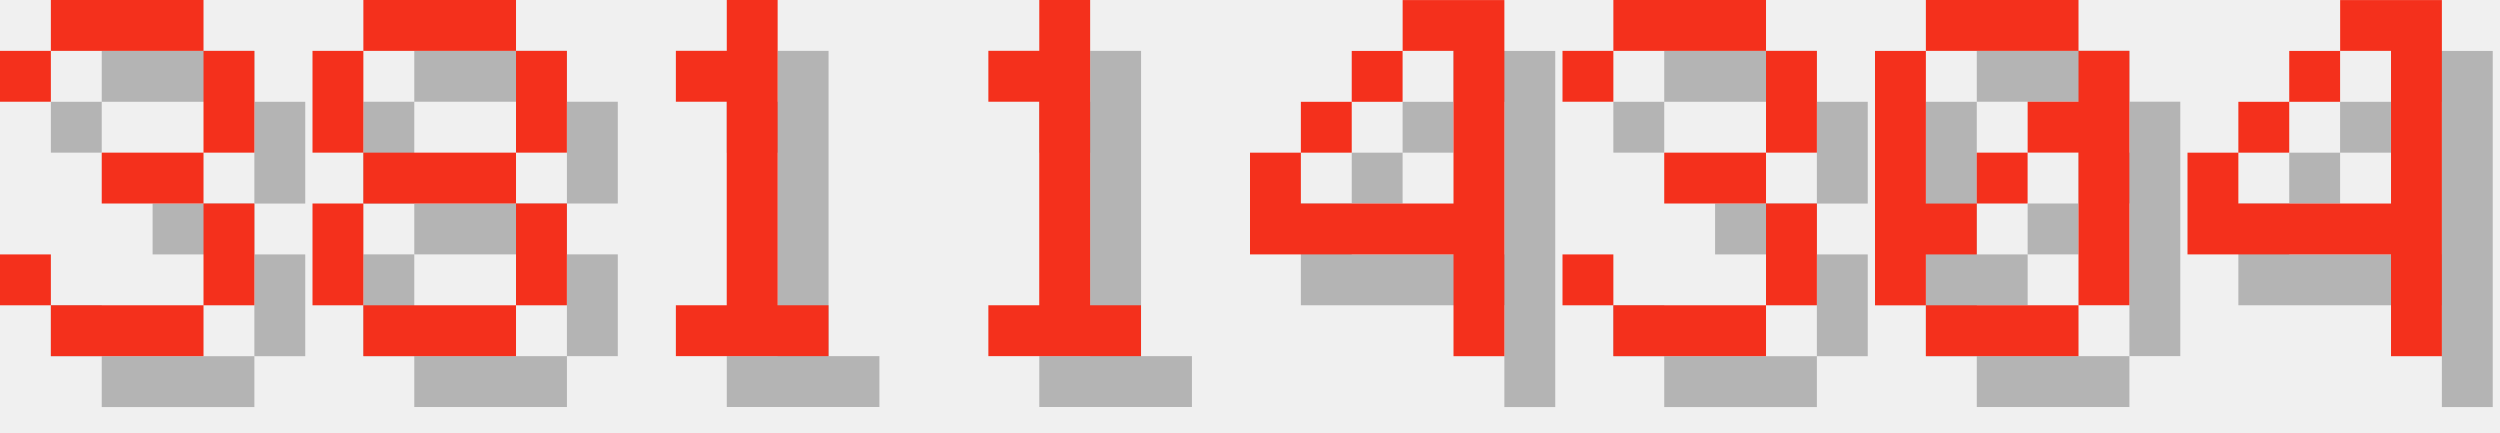
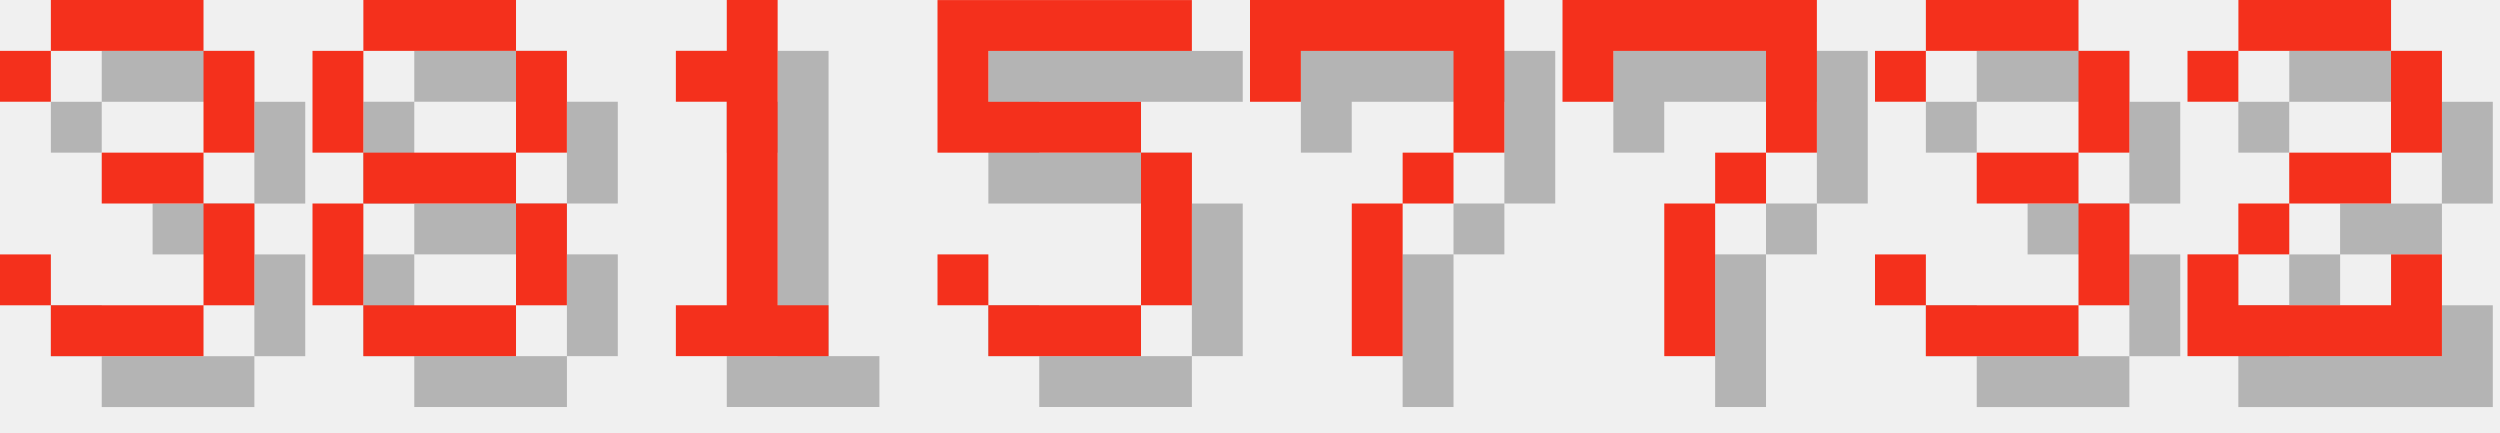
<svg xmlns="http://www.w3.org/2000/svg" version="1.1" width="208.0" height="36">
  <style>
        .text-foreground {
            fill: #F4301C;
        }
        .text-shadow {
            fill: #000000;
            fill-opacity: 0.25;
        }
    </style>
  <g class="digit" id="digit_3" transform="translate(0.0, 0), scale(4)">
    <path id="digit_3_shadow" class="text-shadow" d="m1.058 2.117v1.058h1.058v-1.058h3.175v2.117h-2.117v1.058h2.117v2.117h-3.175v-1.058h-1.058v1.058h1.058v1.058h3.175v-1.058h1.058v-2.117h-1.058v-1.058h1.058v-2.117h-1.058v-1.058h-3.175v1.058h-1.058z" fill-opacity=".5" style="paint-order:stroke fill markers" />
    <path id="digit_3_fg" class="text-foreground" d="m0 1.058v1.058h1.058v-1.058h3.175v2.117h-2.117v1.058h2.117v2.117h-3.175v-1.058h-1.058v1.058h1.058v1.058h3.175v-1.058h1.058v-2.117h-1.058v-1.058h1.058v-2.117h-1.058v-1.058h-3.175v1.058h-1.058z" fill="#fff" style="paint-order:stroke fill markers" />
  </g>
  <g class="digit" id="digit_8" transform="translate(26.0, 0), scale(4)">
    <path id="digit_8_shadow" class="text-shadow" d="m2.117 1.058v1.058h3.175v-1.058h-3.175zm3.175 1.058v2.117h1.058v-2.117h-1.058zm0 2.117h-3.175v1.058h3.175v-1.058zm0 1.058v2.117h1.058v-2.117h-1.058zm0 2.117h-3.175v1.058h3.175v-1.058zm-3.175 0v-2.117h-1.058v2.117h1.058zm0-3.175v-2.117h-1.058v2.117h1.058z" fill-opacity=".5" style="paint-order:stroke fill markers" />
    <path id="digit_8_fg" class="text-foreground" d="m1.058 0v1.058h3.175v-1.058h-3.175zm3.175 1.058v2.117h1.058v-2.117h-1.058zm0 2.117h-3.175v1.058h3.175v-1.058zm0 1.058v2.117h1.058v-2.117h-1.058zm0 2.117h-3.175v1.058h3.175v-1.058zm-3.175 0v-2.117h-1.058v2.117h1.058zm0-3.175v-2.117h-1.058v2.117h1.058z" fill="#fff" style="paint-order:stroke fill markers" />
  </g>
  <g class="digit" id="digit_1" transform="translate(52.0, 0), scale(4)">
    <path id="digit_1_shadow" class="text-shadow" d="m2.117 2.117v1.058h1.058v4.233h-1.058v1.058h3.175v-1.058h-1.058v-6.35h-1.058v1.058h-1.058z" fill-opacity=".5" style="paint-order:stroke fill markers" />
    <path id="digit_1_fg" class="text-foreground" d="m1.058 1.058v1.058h1.058v4.233h-1.058v1.058h3.175v-1.058h-1.058v-6.35h-1.058v1.058h-1.058z" fill="#fff" style="paint-order:stroke fill markers" />
  </g>
-   <g class="digit" id="digit_1" transform="translate(78.0, 0), scale(4)">
-     <path id="digit_1_shadow" class="text-shadow" d="m2.117 2.117v1.058h1.058v4.233h-1.058v1.058h3.175v-1.058h-1.058v-6.35h-1.058v1.058h-1.058z" fill-opacity=".5" style="paint-order:stroke fill markers" />
-     <path id="digit_1_fg" class="text-foreground" d="m1.058 1.058v1.058h1.058v4.233h-1.058v1.058h3.175v-1.058h-1.058v-6.35h-1.058v1.058h-1.058z" fill="#fff" style="paint-order:stroke fill markers" />
+   <g class="digit" id="digit_5" transform="translate(78.0, 0), scale(4)">
+     <path id="digit_5_shadow" class="text-shadow" d="m1.058 1.058v3.175h4.233v3.175h-3.175v-1.058h-1.058v1.058h1.058v1.058h3.175v-1.058h1.058v-3.175h-1.058v-1.058h-3.175v-1.058h4.233v-1.058h-5.292z" fill-opacity=".5" style="paint-order:stroke fill markers" />
+     <path id="digit_5_fg" class="text-foreground" d="m0 0v3.175h4.233v3.175h-3.175v-1.058h-1.058v1.058h1.058v1.058h3.175v-1.058h1.058v-3.175h-1.058v-1.058h-3.175v-1.058h4.233v-1.058h-5.292z" fill="#fff" style="paint-order:stroke fill markers" />
  </g>
-   <g class="digit" id="digit_4" transform="translate(104.0, 0), scale(4)">
-     <path id="digit_4_shadow" class="text-shadow" d="m4.233 1.058v1.058h1.058v3.175h-3.175v-1.058h-1.058v2.117h4.233v2.117h1.058v-7.408h-2.117zm-2.117 3.175h1.058v-1.058h-1.058v1.058zm1.058-1.058h1.058v-1.058h-1.058v1.058z" fill-opacity=".5" style="paint-order:stroke fill markers" />
-     <path id="digit_4_fg" class="text-foreground" d="m3.175 0v1.058h1.058v3.175h-3.175v-1.058h-1.058v2.117h4.233v2.117h1.058v-7.408h-2.117zm-2.117 3.175h1.058v-1.058h-1.058v1.058zm1.058-1.058h1.058v-1.058h-1.058v1.058z" fill="#fff" style="paint-order:stroke fill markers" />
+   <g class="digit" id="digit_7" transform="translate(104.0, 0), scale(4)">
+     <path id="digit_7_shadow" class="text-shadow" d="m1.058 1.058 2e-6 2.117h1.058v-1.058h3.175v1.058l2e-7 1.058h-1.058v1.058h-1.058l4e-7 3.175 1.058 1e-7v-3.175h1.058v-1.058h1.058l5e-7 -1.058v-2.117z" fill-opacity=".5" style="paint-order:stroke fill markers" />
+     <path id="digit_7_fg" class="text-foreground" d="m0 0 2e-6 2.117h1.058v-1.058h3.175v1.058l2e-7 1.058h-1.058v1.058h-1.058l4e-7 3.175 1.058 1e-7v-3.175h1.058v-1.058h1.058l5e-7 -1.058v-2.117z" fill="#fff" style="paint-order:stroke fill markers" />
  </g>
-   <g class="digit" id="digit_3" transform="translate(130.0, 0), scale(4)">
+   <g class="digit" id="digit_7" transform="translate(130.0, 0), scale(4)">
+     <path id="digit_7_shadow" class="text-shadow" d="m1.058 1.058 2e-6 2.117h1.058v-1.058h3.175v1.058l2e-7 1.058h-1.058v1.058h-1.058l4e-7 3.175 1.058 1e-7v-3.175h1.058v-1.058h1.058l5e-7 -1.058v-2.117z" fill-opacity=".5" style="paint-order:stroke fill markers" />
+     <path id="digit_7_fg" class="text-foreground" d="m0 0 2e-6 2.117h1.058v-1.058h3.175v1.058l2e-7 1.058h-1.058v1.058h-1.058l4e-7 3.175 1.058 1e-7v-3.175h1.058v-1.058h1.058l5e-7 -1.058v-2.117z" fill="#fff" style="paint-order:stroke fill markers" />
+   </g>
+   <g class="digit" id="digit_3" transform="translate(156.0, 0), scale(4)">
    <path id="digit_3_shadow" class="text-shadow" d="m1.058 2.117v1.058h1.058v-1.058h3.175v2.117h-2.117v1.058h2.117v2.117h-3.175v-1.058h-1.058v1.058h1.058v1.058h3.175v-1.058h1.058v-2.117h-1.058v-1.058h1.058v-2.117h-1.058v-1.058h-3.175v1.058h-1.058z" fill-opacity=".5" style="paint-order:stroke fill markers" />
    <path id="digit_3_fg" class="text-foreground" d="m0 1.058v1.058h1.058v-1.058h3.175v2.117h-2.117v1.058h2.117v2.117h-3.175v-1.058h-1.058v1.058h1.058v1.058h3.175v-1.058h1.058v-2.117h-1.058v-1.058h1.058v-2.117h-1.058v-1.058h-3.175v1.058h-1.058z" fill="#fff" style="paint-order:stroke fill markers" />
  </g>
-   <g class="digit" id="digit_0" transform="translate(156.0, 0), scale(4)">
-     <path id="digit_0_shadow" class="text-shadow" d="m2.117 1.058v1.058h3.175v-1.058h-3.175zm3.175 1.058v1.058h-1.058v1.058h1.058v3.175h1.058v-5.292h-1.058zm0 5.292h-3.175v1.058h3.175v-1.058zm-3.175 0v-1.058h1.058v-1.058h-1.058v-3.175h-1.058v5.292h1.058zm1.058-2.117h1.058v-1.058h-1.058v1.058z" fill-opacity=".5" style="paint-order:stroke fill markers" />
-     <path id="digit_0_fg" class="text-foreground" d="m1.058 0v1.058h3.175v-1.058h-3.175zm3.175 1.058v1.058h-1.058v1.058h1.058v3.175h1.058v-5.292h-1.058zm0 5.292h-3.175v1.058h3.175v-1.058zm-3.175 0v-1.058h1.058v-1.058h-1.058v-3.175h-1.058v5.292h1.058zm1.058-2.117h1.058v-1.058h-1.058v1.058z" fill="#fff" style="paint-order:stroke fill markers" />
-   </g>
-   <g class="digit" id="digit_4" transform="translate(182.0, 0), scale(4)">
-     <path id="digit_4_shadow" class="text-shadow" d="m4.233 1.058v1.058h1.058v3.175h-3.175v-1.058h-1.058v2.117h4.233v2.117h1.058v-7.408h-2.117zm-2.117 3.175h1.058v-1.058h-1.058v1.058zm1.058-1.058h1.058v-1.058h-1.058v1.058z" fill-opacity=".5" style="paint-order:stroke fill markers" />
-     <path id="digit_4_fg" class="text-foreground" d="m3.175 0v1.058h1.058v3.175h-3.175v-1.058h-1.058v2.117h4.233v2.117h1.058v-7.408h-2.117zm-2.117 3.175h1.058v-1.058h-1.058v1.058zm1.058-1.058h1.058v-1.058h-1.058v1.058z" fill="#fff" style="paint-order:stroke fill markers" />
+   <g class="digit" id="digit_2" transform="translate(182.0, 0), scale(4)">
+     <path id="digit_2_shadow" class="text-shadow" d="m1.058 2.117v1.058h1.058v-1.058h3.175v2.117h-2.117v1.058h-1.058v1.058h-1.058v2.117h5.292v-2.117h-1.058v1.058h-3.175v-1.058h1.058v-1.058h2.117v-1.058h1.058v-2.117h-1.058v-1.058h-3.175v1.058h-1.058z" fill-opacity=".5" style="paint-order:stroke fill markers" />
+     <path id="digit_2_fg" class="text-foreground" d="m0 1.058v1.058h1.058v-1.058h3.175v2.117h-2.117v1.058h-1.058v1.058h-1.058v2.117h5.292v-2.117h-1.058v1.058h-3.175v-1.058h1.058v-1.058h2.117v-1.058h1.058v-2.117h-1.058v-1.058h-3.175v1.058h-1.058z" fill="#fff" style="paint-order:stroke fill markers" />
  </g>
</svg>
